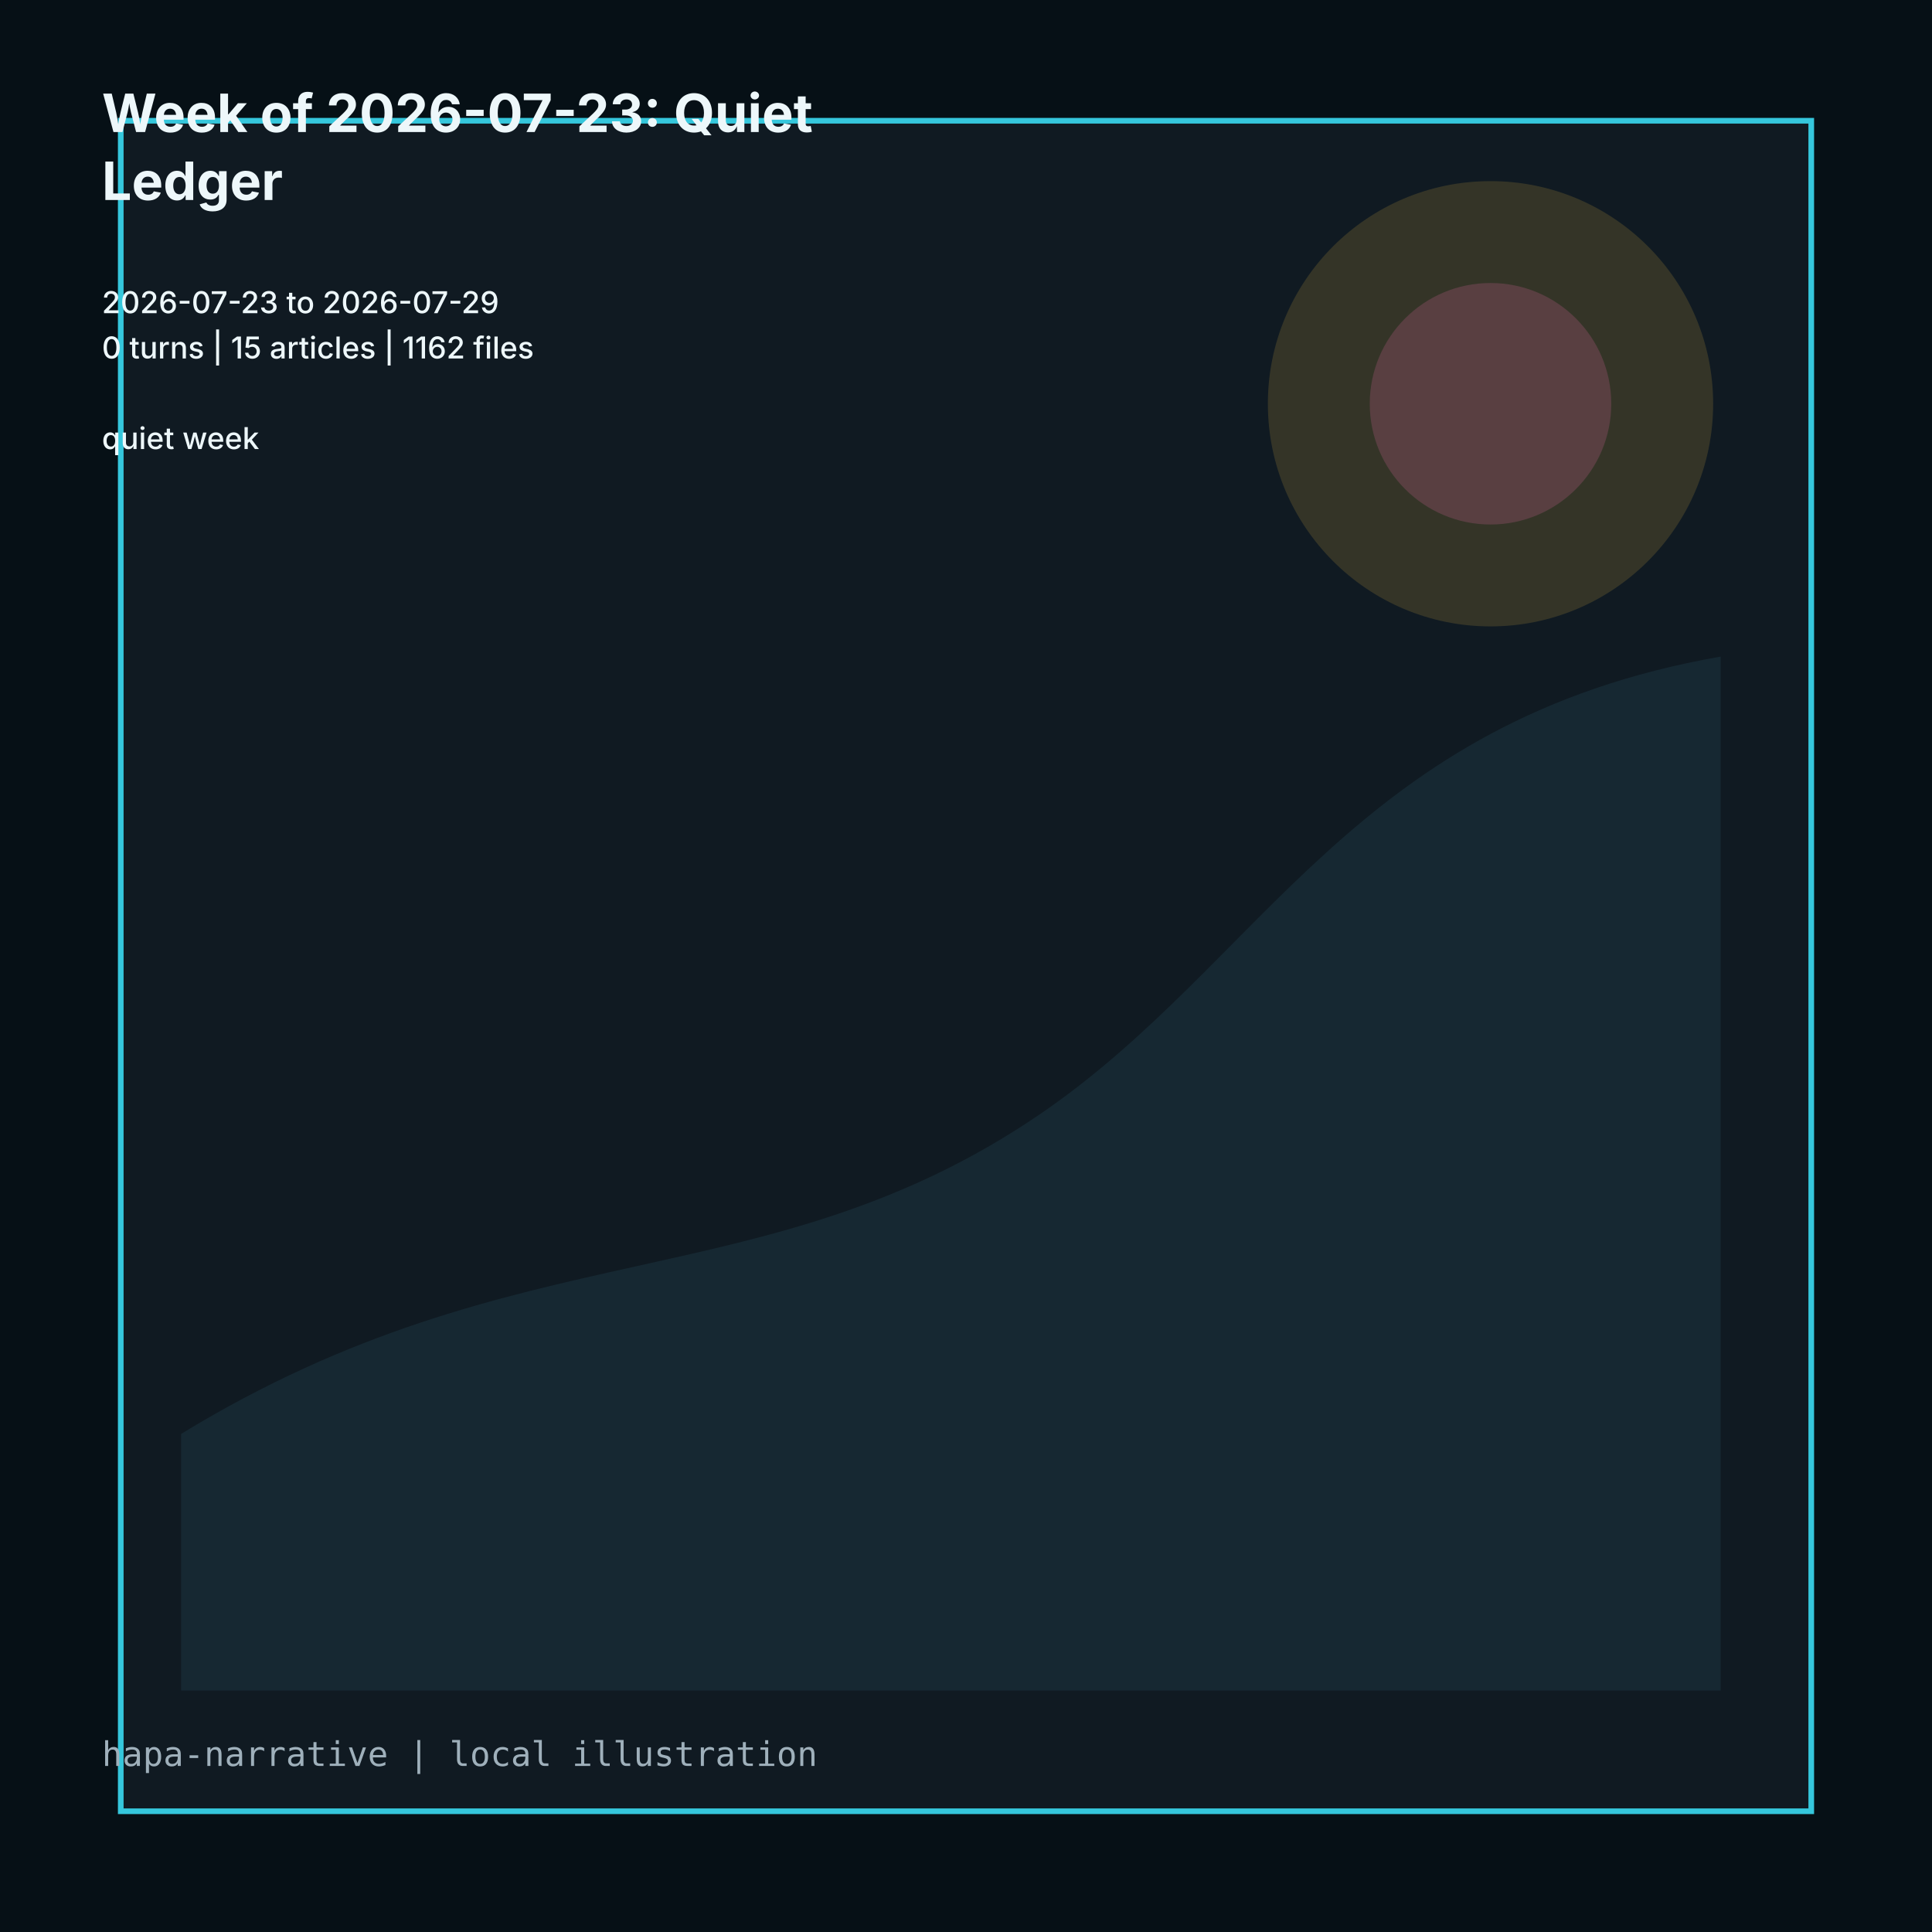
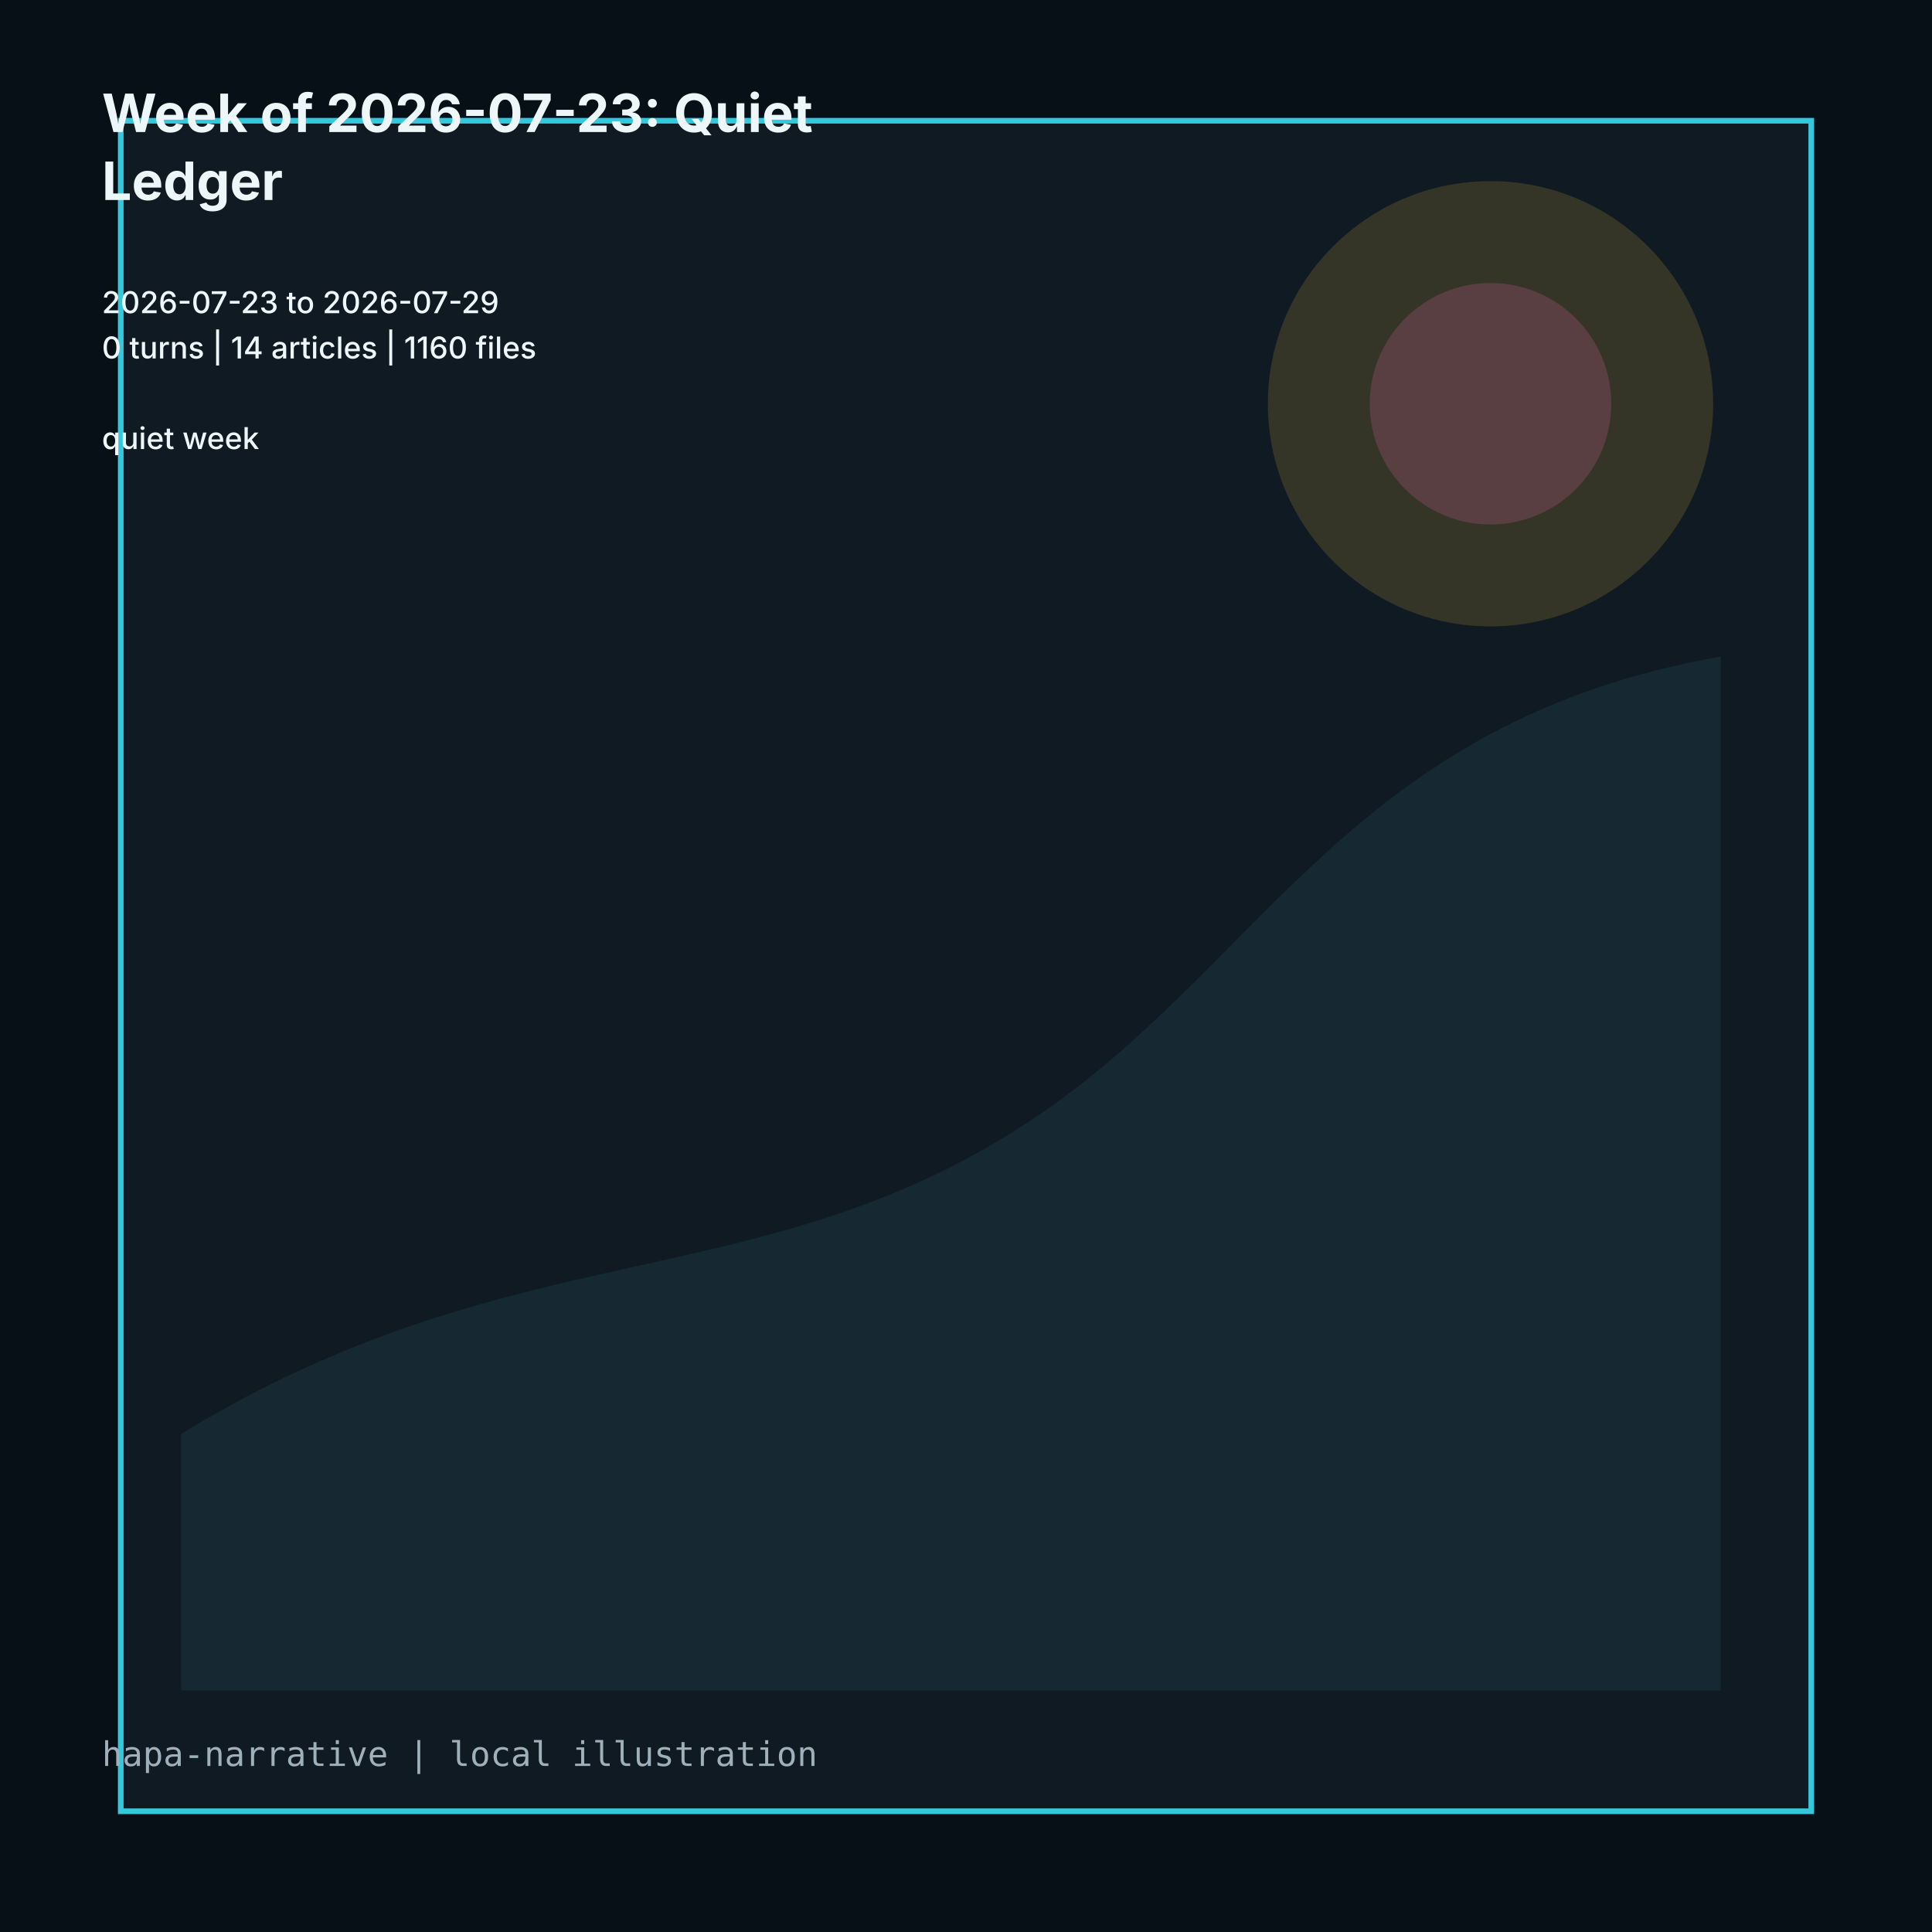
<svg xmlns="http://www.w3.org/2000/svg" viewBox="0 0 1024 1024" role="img">
  <rect width="1024" height="1024" fill="#061016" />
  <path d="M64 64h896v896H64z" fill="#101a22" stroke="#35c7dc" stroke-width="3" />
  <path d="M96 760c180-110 310-70 456-170 118-81 166-208 360-242v548H96z" fill="#162832" />
  <circle cx="790" cy="214" r="118" fill="#d7ad3f" opacity=".18" />
  <circle cx="790" cy="214" r="64" fill="#d9659f" opacity=".22" />
  <g fill="#edf7fa" font-family="Inter, ui-sans-serif, system-ui">
    <text x="54" y="70" font-size="28" font-weight="700">Week of 2026-07-23: Quiet</text>
    <text x="54" y="106" font-size="28" font-weight="700">Ledger</text>
    <text x="54" y="142" font-size="16" font-weight="500" />
    <text x="54" y="166" font-size="16" font-weight="500">2026-07-23 to 2026-07-29</text>
-     <text x="54" y="190" font-size="16" font-weight="500">0 turns | 15 articles | 1162 files</text>
+     <text x="54" y="190" font-size="16" font-weight="500">0 turns | 14 articles | 1160 files</text>
    <text x="54" y="214" font-size="16" font-weight="500" />
    <text x="54" y="238" font-size="16" font-weight="500">quiet week</text>
  </g>
  <text x="54" y="936" fill="#9fb0bb" font-size="18" font-family="ui-monospace, monospace">hapa-narrative | local illustration</text>
</svg>
